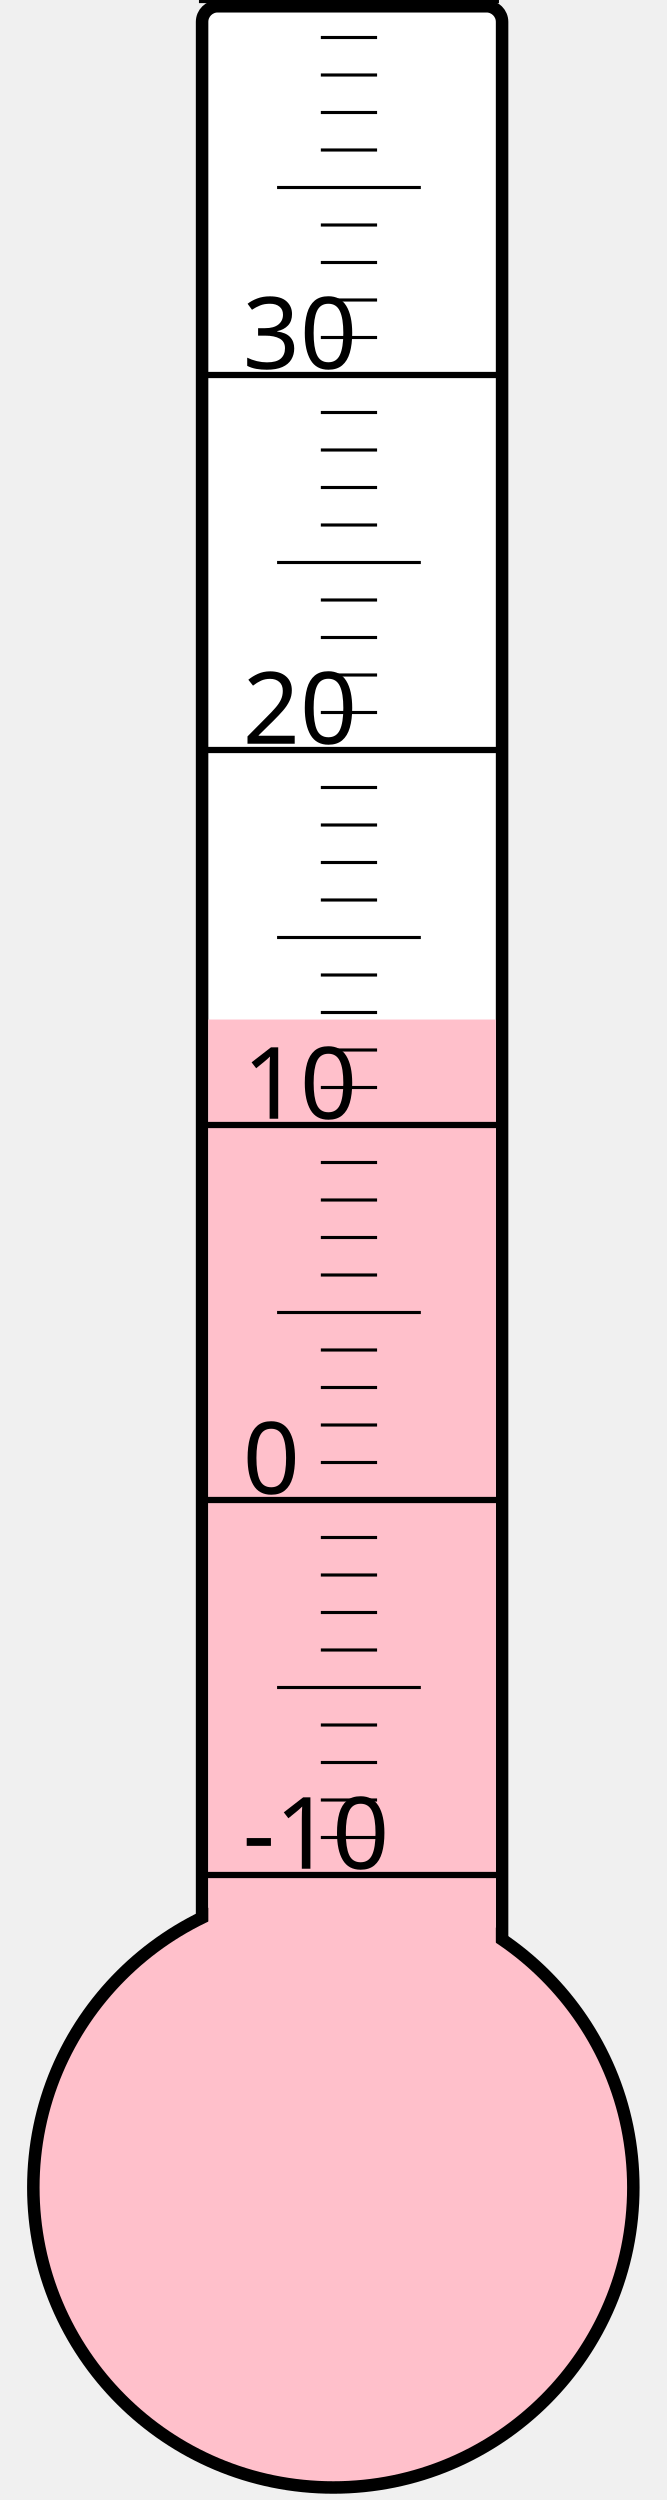
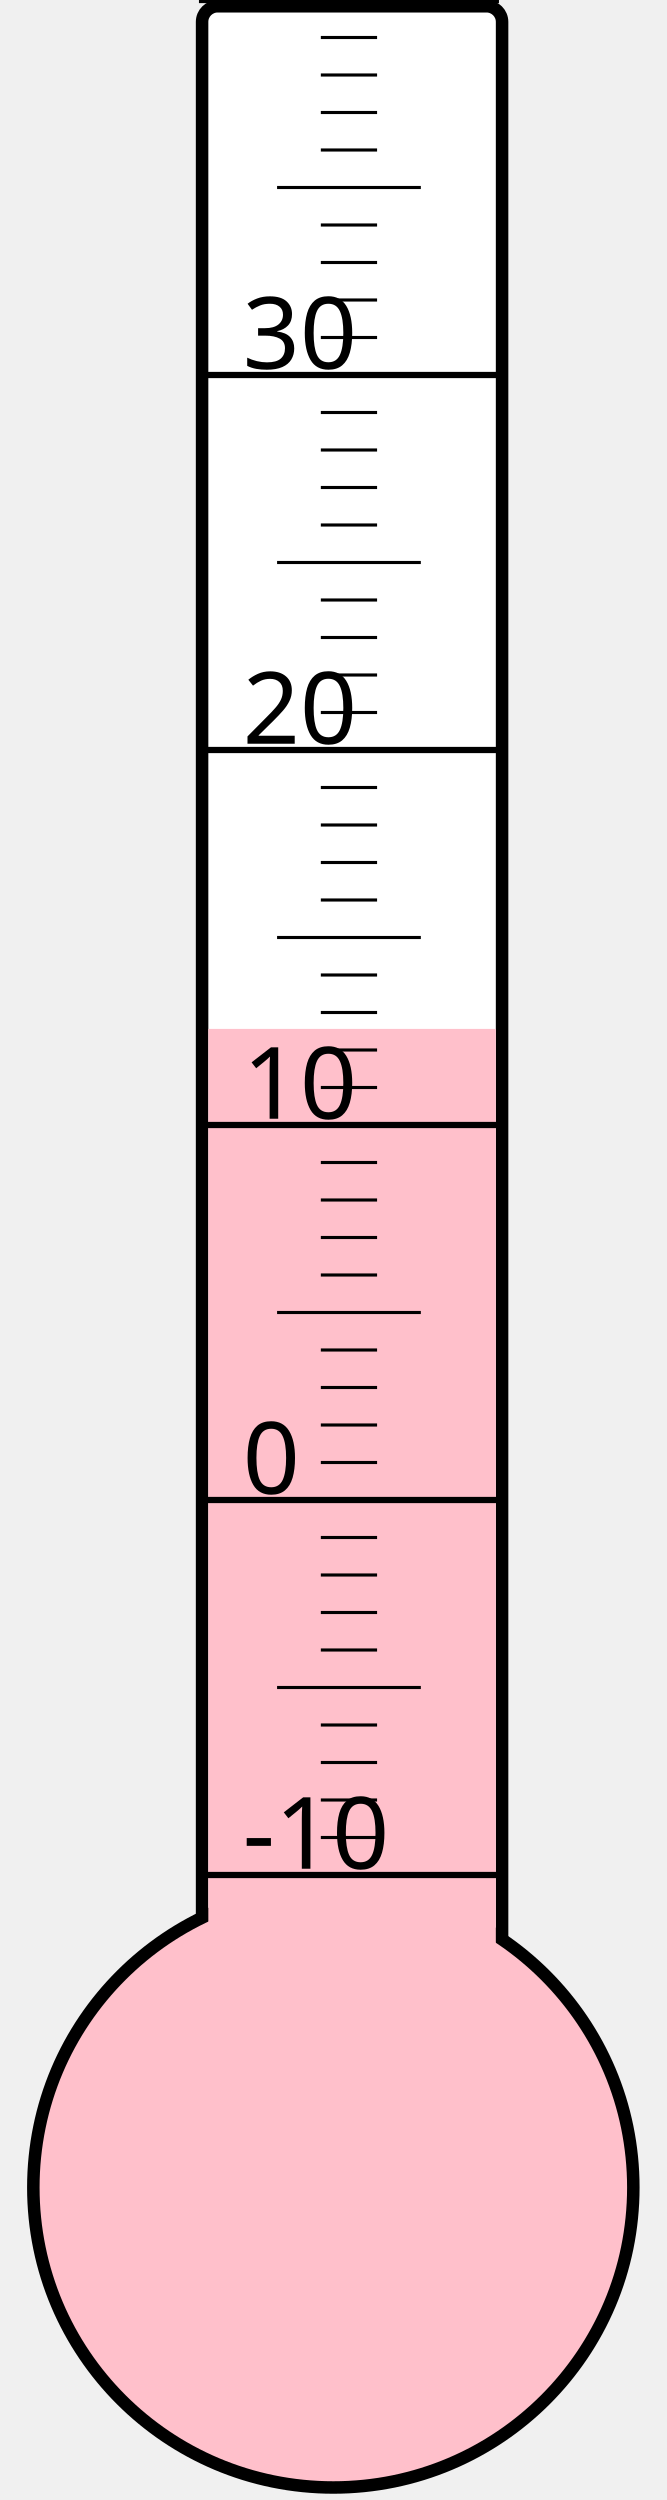
<svg xmlns="http://www.w3.org/2000/svg" width="40px" height="150px" viewBox="0 0 200 800">
  <rect width="200" height="800" x="0" y="0" style="fill: #ffffeb; fill-opacity: 0;" />
  <rect width="96" height="680" x="58" y="2" rx="5" ry="5" style="fill: white; fill-opacity: 1; stroke: black; stroke-width: 4;" />
  <circle cx="100" cy="700" r="96" style="fill: pink; stroke: black; stroke-width: 4;" />
-   <rect width="92" height="373.75" x="60" y="326.25" style="fill: pink; fill-opacity: 1; stroke-width: 0;" />
+   <rect width="92" height="370.75" x="60" y="329.25" style="fill: pink; fill-opacity: 1; stroke-width: 0;" />
  <text x="71" y="598" style="font-family: sans-serif; font-size: 24pt;">-10</text>
  <text x="71" y="478" style="font-family: sans-serif; font-size: 24pt;">0</text>
  <text x="71" y="358" style="font-family: sans-serif; font-size: 24pt;">10</text>
  <text x="71" y="238" style="font-family: sans-serif; font-size: 24pt;">20</text>
  <text x="71" y="118" style="font-family: sans-serif; font-size: 24pt;">30</text>
  <g style="stroke: black;">
    <line x1="57" y1="600" x2="153" y2="600" style="stroke-width: 2;" />
    <line x1="96" y1="588" x2="114" y2="588" style="stroke-width: 1;" />
    <line x1="96" y1="576" x2="114" y2="576" style="stroke-width: 1;" />
    <line x1="96" y1="564" x2="114" y2="564" style="stroke-width: 1;" />
    <line x1="96" y1="552" x2="114" y2="552" style="stroke-width: 1;" />
    <line x1="82" y1="540" x2="128" y2="540" style="stroke-width: 1;" />
    <line x1="96" y1="528" x2="114" y2="528" style="stroke-width: 1;" />
    <line x1="96" y1="516" x2="114" y2="516" style="stroke-width: 1;" />
    <line x1="96" y1="504" x2="114" y2="504" style="stroke-width: 1;" />
    <line x1="96" y1="492" x2="114" y2="492" style="stroke-width: 1;" />
    <line x1="57" y1="480" x2="153" y2="480" style="stroke-width: 2;" />
    <line x1="96" y1="468" x2="114" y2="468" style="stroke-width: 1;" />
    <line x1="96" y1="456" x2="114" y2="456" style="stroke-width: 1;" />
    <line x1="96" y1="444" x2="114" y2="444" style="stroke-width: 1;" />
    <line x1="96" y1="432" x2="114" y2="432" style="stroke-width: 1;" />
    <line x1="82" y1="420" x2="128" y2="420" style="stroke-width: 1;" />
    <line x1="96" y1="408" x2="114" y2="408" style="stroke-width: 1;" />
    <line x1="96" y1="396" x2="114" y2="396" style="stroke-width: 1;" />
    <line x1="96" y1="384" x2="114" y2="384" style="stroke-width: 1;" />
    <line x1="96" y1="372" x2="114" y2="372" style="stroke-width: 1;" />
    <line x1="57" y1="360" x2="153" y2="360" style="stroke-width: 2;" />
    <line x1="96" y1="348" x2="114" y2="348" style="stroke-width: 1;" />
    <line x1="96" y1="336" x2="114" y2="336" style="stroke-width: 1;" />
    <line x1="96" y1="324" x2="114" y2="324" style="stroke-width: 1;" />
    <line x1="96" y1="312" x2="114" y2="312" style="stroke-width: 1;" />
    <line x1="82" y1="300" x2="128" y2="300" style="stroke-width: 1;" />
    <line x1="96" y1="288" x2="114" y2="288" style="stroke-width: 1;" />
    <line x1="96" y1="276" x2="114" y2="276" style="stroke-width: 1;" />
    <line x1="96" y1="264" x2="114" y2="264" style="stroke-width: 1;" />
    <line x1="96" y1="252" x2="114" y2="252" style="stroke-width: 1;" />
    <line x1="57" y1="240" x2="153" y2="240" style="stroke-width: 2;" />
    <line x1="96" y1="228" x2="114" y2="228" style="stroke-width: 1;" />
    <line x1="96" y1="216" x2="114" y2="216" style="stroke-width: 1;" />
    <line x1="96" y1="204" x2="114" y2="204" style="stroke-width: 1;" />
    <line x1="96" y1="192" x2="114" y2="192" style="stroke-width: 1;" />
    <line x1="82" y1="180" x2="128" y2="180" style="stroke-width: 1;" />
    <line x1="96" y1="168" x2="114" y2="168" style="stroke-width: 1;" />
    <line x1="96" y1="156" x2="114" y2="156" style="stroke-width: 1;" />
    <line x1="96" y1="144" x2="114" y2="144" style="stroke-width: 1;" />
    <line x1="96" y1="132" x2="114" y2="132" style="stroke-width: 1;" />
    <line x1="57" y1="120" x2="153" y2="120" style="stroke-width: 2;" />
    <line x1="96" y1="108" x2="114" y2="108" style="stroke-width: 1;" />
    <line x1="96" y1="96" x2="114" y2="96" style="stroke-width: 1;" />
    <line x1="96" y1="84" x2="114" y2="84" style="stroke-width: 1;" />
    <line x1="96" y1="72" x2="114" y2="72" style="stroke-width: 1;" />
    <line x1="82" y1="60" x2="128" y2="60" style="stroke-width: 1;" />
    <line x1="96" y1="48" x2="114" y2="48" style="stroke-width: 1;" />
    <line x1="96" y1="36" x2="114" y2="36" style="stroke-width: 1;" />
    <line x1="96" y1="24" x2="114" y2="24" style="stroke-width: 1;" />
    <line x1="96" y1="12" x2="114" y2="12" style="stroke-width: 1;" />
    <line x1="57" y1="0" x2="153" y2="0" style="stroke-width: 2;" />
  </g>
</svg>
